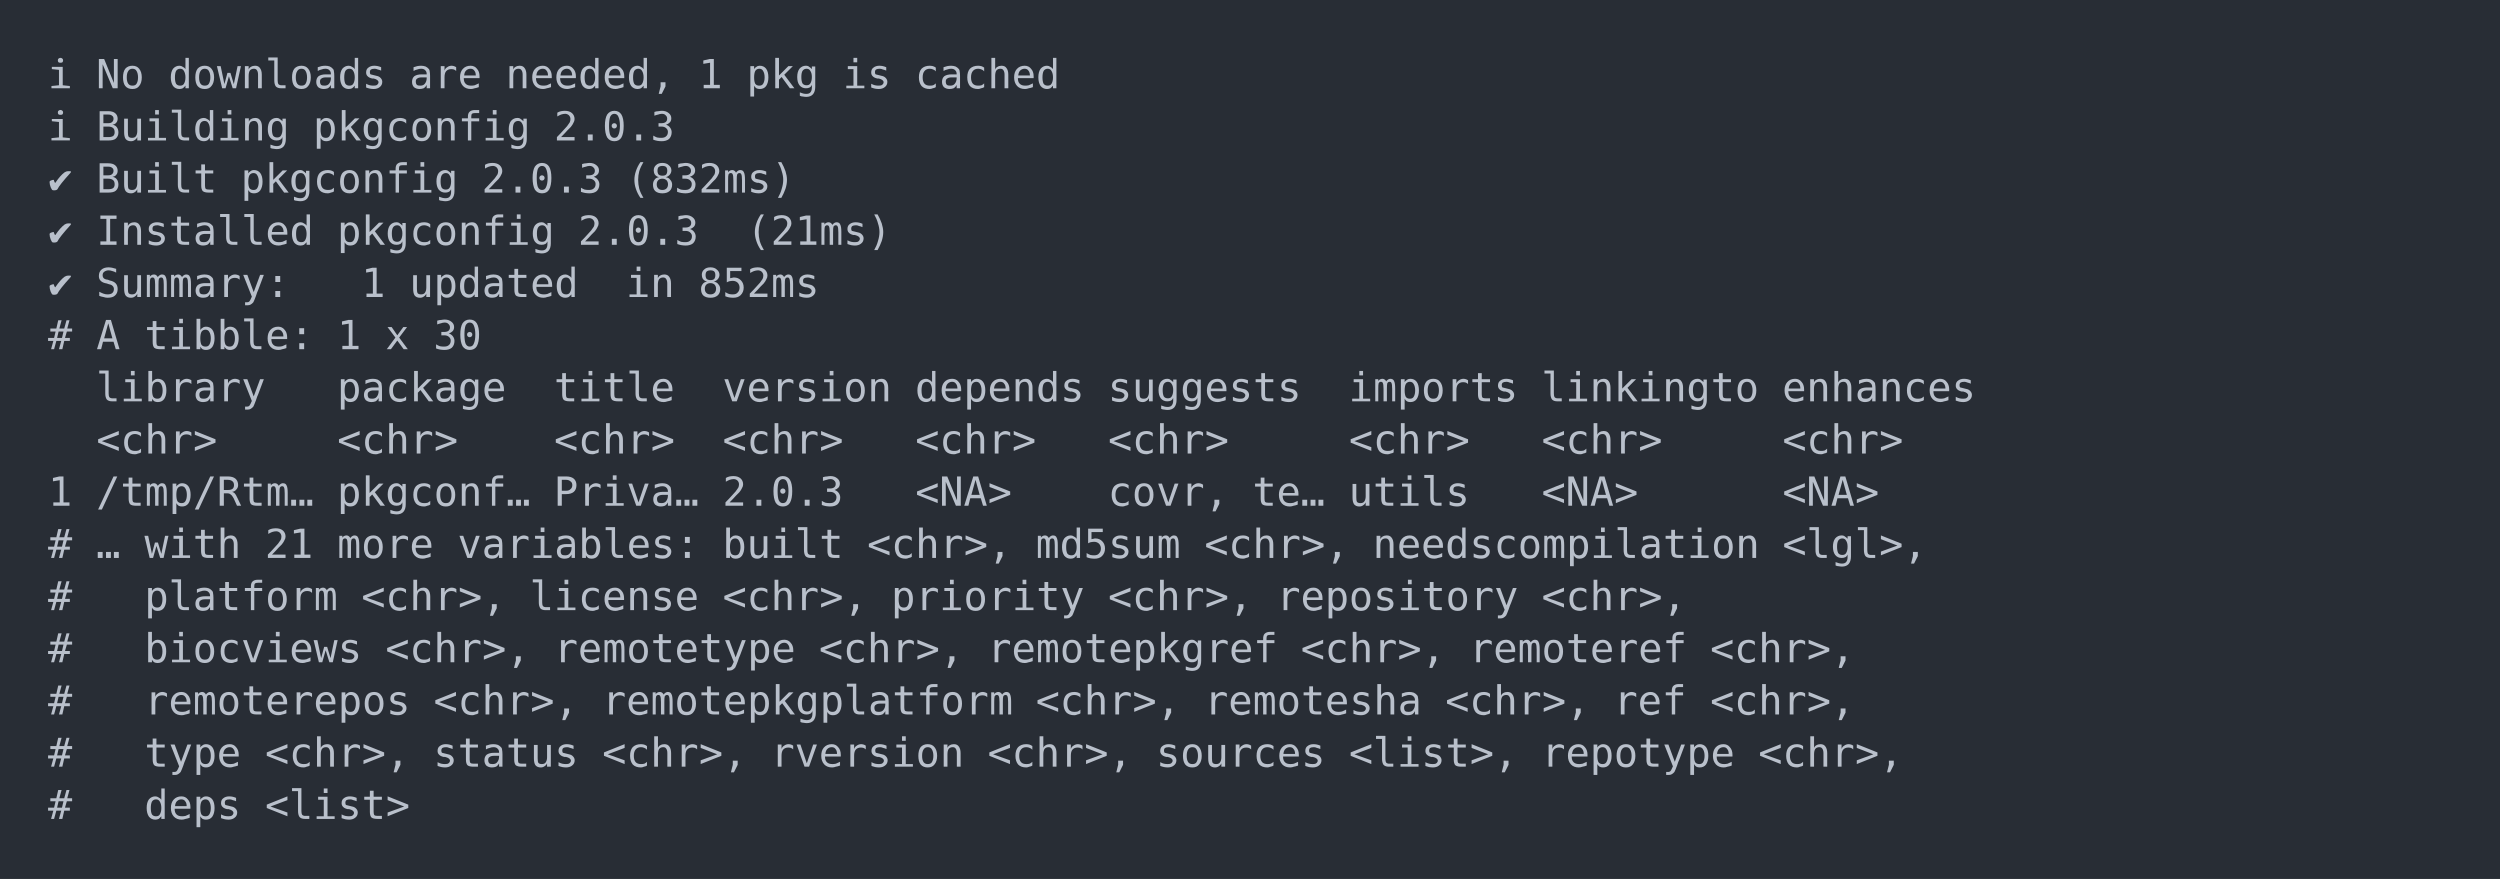
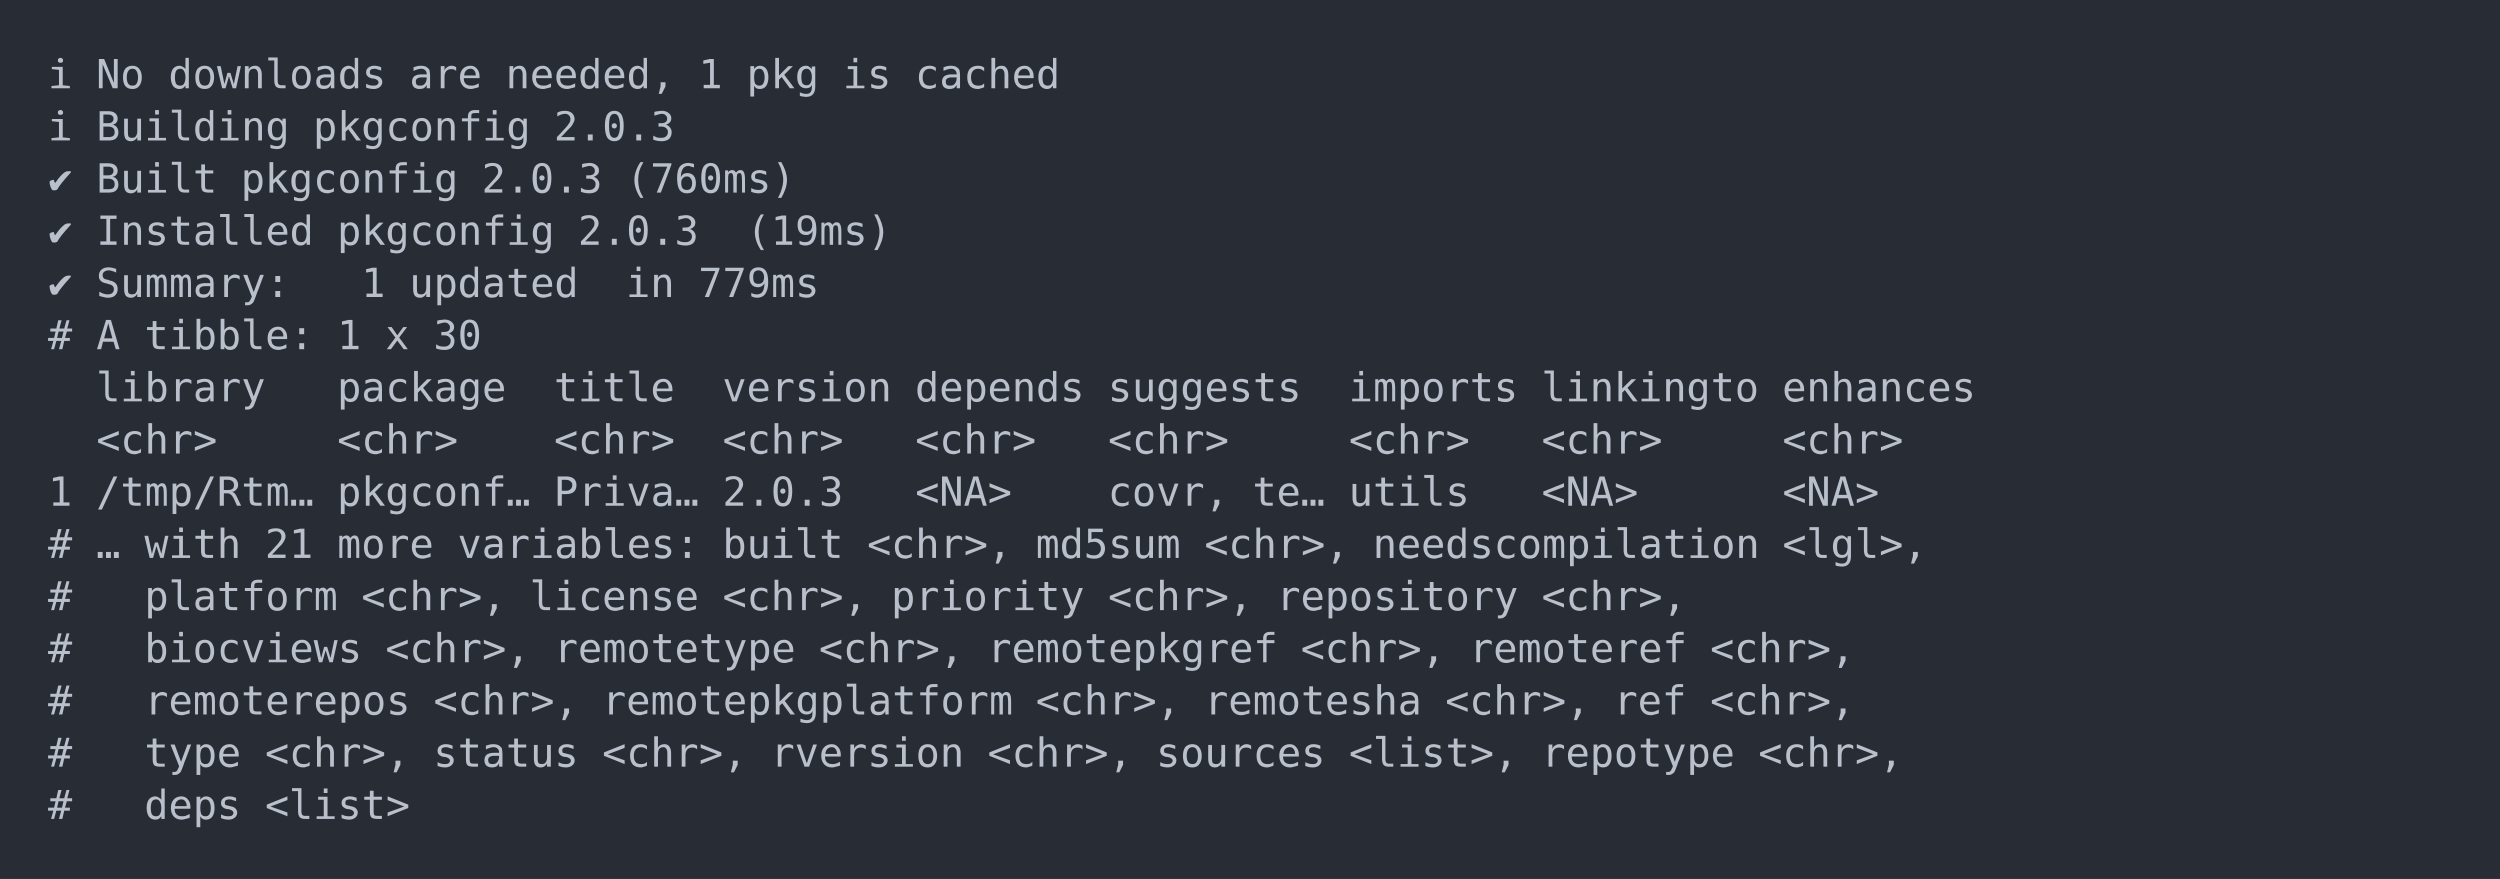
<svg xmlns="http://www.w3.org/2000/svg" xmlns:xlink="http://www.w3.org/1999/xlink" width="1040" height="365.65">
  <rect width="1040" height="365.65" rx="0" ry="0" class="a" />
  <svg height="325.65" viewBox="0 0 100 32.565" width="1000" x="20" y="20">
    <style>.a{fill:rgb(40,45,53)}.b{font-family:'Fira Code',Monaco,Consolas,Menlo,'Bitstream Vera Sans Mono','Powerline Symbols',monospace}.c{fill:transparent}.d{fill:rgb(185,192,203);white-space:pre}</style>
    <g font-family="'Fira Code',Monaco,Consolas,Menlo,'Bitstream Vera Sans Mono','Powerline Symbols',monospace" font-size="1.67" class="b">
      <defs>
        <symbol id="a">
          <rect height="16" width="100" x="0" y="0" class="c" />
        </symbol>
      </defs>
      <rect height="32.565" width="100" class="a" />
      <svg x="0" y="0" width="100">
        <svg x="0">
          <use xlink:href="#a" />
          <text x="0" y="1.67" class="d">ℹ</text>
          <text x="2.004" y="1.67" class="d">No</text>
          <text x="5.01" y="1.67" class="d">downloads</text>
          <text x="15.03" y="1.67" class="d">are</text>
          <text x="19.038" y="1.67" class="d">needed,</text>
          <text x="27.054" y="1.67" class="d">1</text>
          <text x="29.058" y="1.67" class="d">pkg</text>
          <text x="33.066" y="1.67" class="d">is</text>
          <text x="36.072" y="1.67" class="d">cached</text>
          <text x="0" y="3.841" class="d">ℹ</text>
          <text x="2.004" y="3.841" class="d">Building</text>
          <text x="11.022" y="3.841" class="d">pkgconfig</text>
          <text x="21.042" y="3.841" class="d">2.0.3</text>
          <text x="0" y="6.012" class="d">✔</text>
          <text x="2.004" y="6.012" class="d">Built</text>
          <text x="8.016" y="6.012" class="d">pkgconfig</text>
          <text x="18.036" y="6.012" class="d">2.0.3</text>
-           <text x="24.048" y="6.012" class="d">(832ms)</text>
+           <text x="24.048" y="6.012" class="d">(760ms)</text>
          <text x="0" y="8.183" class="d">✔</text>
          <text x="2.004" y="8.183" class="d">Installed</text>
          <text x="12.024" y="8.183" class="d">pkgconfig</text>
          <text x="22.044" y="8.183" class="d">2.0.3</text>
-           <text x="29.058" y="8.183" class="d">(21ms)</text>
+           <text x="29.058" y="8.183" class="d">(19ms)</text>
          <text x="0" y="10.354" class="d">✔</text>
          <text x="2.004" y="10.354" class="d">Summary:</text>
          <text x="13.026" y="10.354" class="d">1</text>
          <text x="15.03" y="10.354" class="d">updated</text>
          <text x="24.048" y="10.354" class="d">in</text>
-           <text x="27.054" y="10.354" class="d">852ms</text>
+           <text x="27.054" y="10.354" class="d">779ms</text>
          <text x="0" y="12.525" class="d">#</text>
          <text x="2.004" y="12.525" class="d">A</text>
          <text x="4.008" y="12.525" class="d">tibble:</text>
          <text x="12.024" y="12.525" class="d">1</text>
          <text x="14.028" y="12.525" class="d">x</text>
          <text x="16.032" y="12.525" class="d">30</text>
          <text x="2.004" y="14.696" class="d">library</text>
          <text x="12.024" y="14.696" class="d">package</text>
          <text x="21.042" y="14.696" class="d">title</text>
          <text x="28.056" y="14.696" class="d">version</text>
          <text x="36.072" y="14.696" class="d">depends</text>
          <text x="44.088" y="14.696" class="d">suggests</text>
          <text x="54.108" y="14.696" class="d">imports</text>
          <text x="62.124" y="14.696" class="d">linkingto</text>
          <text x="72.144" y="14.696" class="d">enhances</text>
          <text x="2.004" y="16.867" class="d">&lt;chr&gt;</text>
          <text x="12.024" y="16.867" class="d">&lt;chr&gt;</text>
          <text x="21.042" y="16.867" class="d">&lt;chr&gt;</text>
          <text x="28.056" y="16.867" class="d">&lt;chr&gt;</text>
          <text x="36.072" y="16.867" class="d">&lt;chr&gt;</text>
          <text x="44.088" y="16.867" class="d">&lt;chr&gt;</text>
          <text x="54.108" y="16.867" class="d">&lt;chr&gt;</text>
          <text x="62.124" y="16.867" class="d">&lt;chr&gt;</text>
          <text x="72.144" y="16.867" class="d">&lt;chr&gt;</text>
          <text x="0" y="19.038" class="d">1</text>
          <text x="2.004" y="19.038" class="d">/tmp/Rtm…</text>
          <text x="12.024" y="19.038" class="d">pkgconf…</text>
          <text x="21.042" y="19.038" class="d">Priva…</text>
          <text x="28.056" y="19.038" class="d">2.0.3</text>
          <text x="36.072" y="19.038" class="d">&lt;NA&gt;</text>
          <text x="44.088" y="19.038" class="d">covr,</text>
          <text x="50.1" y="19.038" class="d">te…</text>
          <text x="54.108" y="19.038" class="d">utils</text>
          <text x="62.124" y="19.038" class="d">&lt;NA&gt;</text>
          <text x="72.144" y="19.038" class="d">&lt;NA&gt;</text>
          <text x="0" y="21.209" class="d">#</text>
          <text x="2.004" y="21.209" class="d">…</text>
          <text x="4.008" y="21.209" class="d">with</text>
          <text x="9.018" y="21.209" class="d">21</text>
          <text x="12.024" y="21.209" class="d">more</text>
          <text x="17.034" y="21.209" class="d">variables:</text>
          <text x="28.056" y="21.209" class="d">built</text>
          <text x="34.068" y="21.209" class="d">&lt;chr&gt;,</text>
          <text x="41.082" y="21.209" class="d">md5sum</text>
          <text x="48.096" y="21.209" class="d">&lt;chr&gt;,</text>
          <text x="55.11" y="21.209" class="d">needscompilation</text>
          <text x="72.144" y="21.209" class="d">&lt;lgl&gt;,</text>
          <text x="0" y="23.38" class="d">#</text>
          <text x="4.008" y="23.38" class="d">platform</text>
          <text x="13.026" y="23.38" class="d">&lt;chr&gt;,</text>
          <text x="20.04" y="23.38" class="d">license</text>
          <text x="28.056" y="23.38" class="d">&lt;chr&gt;,</text>
          <text x="35.07" y="23.38" class="d">priority</text>
          <text x="44.088" y="23.38" class="d">&lt;chr&gt;,</text>
          <text x="51.102" y="23.38" class="d">repository</text>
          <text x="62.124" y="23.38" class="d">&lt;chr&gt;,</text>
          <text x="0" y="25.551" class="d">#</text>
          <text x="4.008" y="25.551" class="d">biocviews</text>
          <text x="14.028" y="25.551" class="d">&lt;chr&gt;,</text>
          <text x="21.042" y="25.551" class="d">remotetype</text>
          <text x="32.064" y="25.551" class="d">&lt;chr&gt;,</text>
          <text x="39.078" y="25.551" class="d">remotepkgref</text>
          <text x="52.104" y="25.551" class="d">&lt;chr&gt;,</text>
          <text x="59.118" y="25.551" class="d">remoteref</text>
          <text x="69.138" y="25.551" class="d">&lt;chr&gt;,</text>
          <text x="0" y="27.722" class="d">#</text>
          <text x="4.008" y="27.722" class="d">remoterepos</text>
          <text x="16.032" y="27.722" class="d">&lt;chr&gt;,</text>
          <text x="23.046" y="27.722" class="d">remotepkgplatform</text>
          <text x="41.082" y="27.722" class="d">&lt;chr&gt;,</text>
          <text x="48.096" y="27.722" class="d">remotesha</text>
          <text x="58.116" y="27.722" class="d">&lt;chr&gt;,</text>
          <text x="65.13" y="27.722" class="d">ref</text>
          <text x="69.138" y="27.722" class="d">&lt;chr&gt;,</text>
          <text x="0" y="29.893" class="d">#</text>
          <text x="4.008" y="29.893" class="d">type</text>
          <text x="9.018" y="29.893" class="d">&lt;chr&gt;,</text>
          <text x="16.032" y="29.893" class="d">status</text>
          <text x="23.046" y="29.893" class="d">&lt;chr&gt;,</text>
          <text x="30.06" y="29.893" class="d">rversion</text>
          <text x="39.078" y="29.893" class="d">&lt;chr&gt;,</text>
          <text x="46.092" y="29.893" class="d">sources</text>
          <text x="54.108" y="29.893" class="d">&lt;list&gt;,</text>
          <text x="62.124" y="29.893" class="d">repotype</text>
          <text x="71.142" y="29.893" class="d">&lt;chr&gt;,</text>
          <text x="0" y="32.064" class="d">#</text>
          <text x="4.008" y="32.064" class="d">deps</text>
          <text x="9.018" y="32.064" class="d">&lt;list&gt;</text>
        </svg>
      </svg>
    </g>
  </svg>
</svg>
